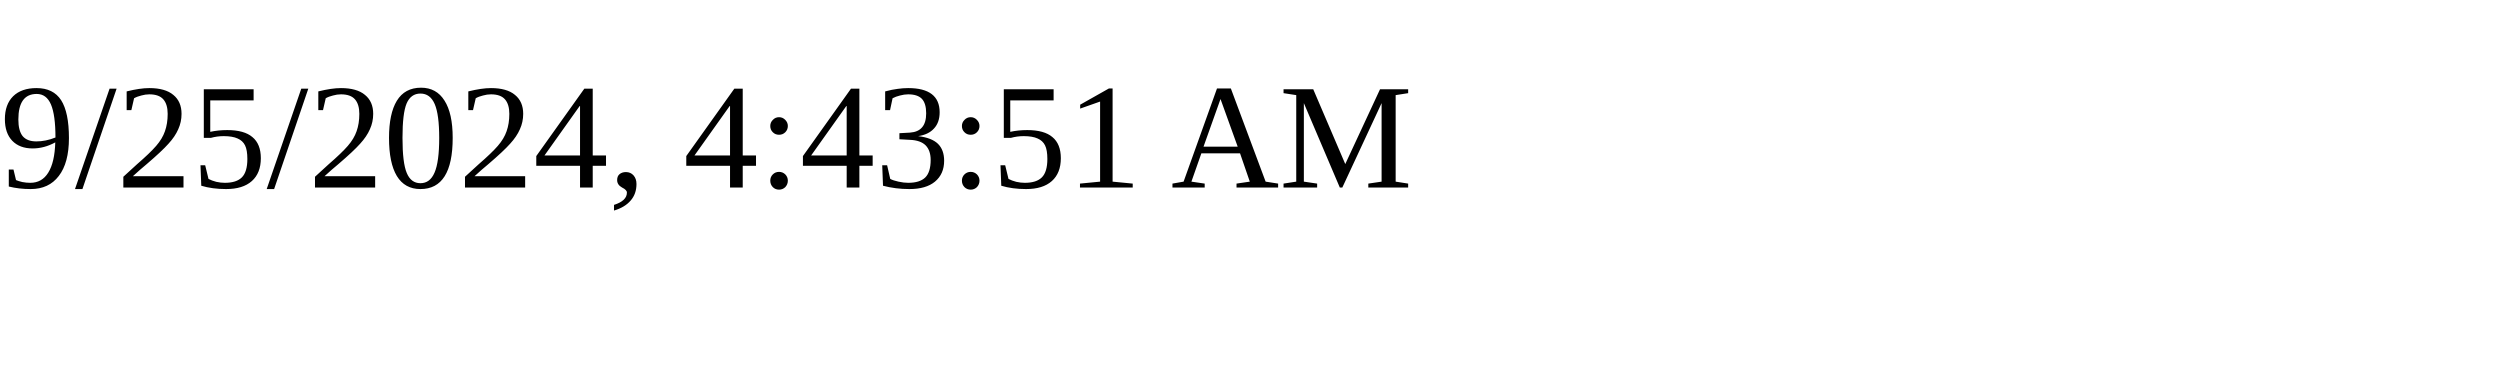
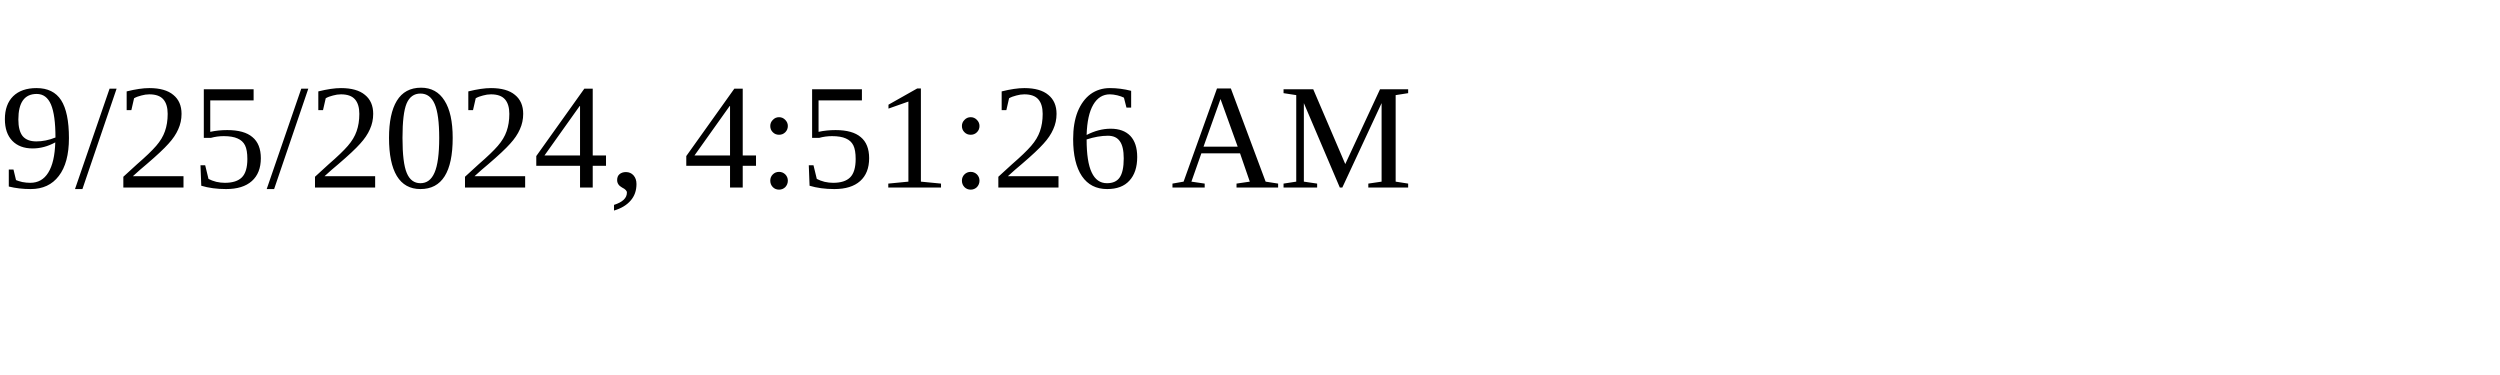
<svg xmlns="http://www.w3.org/2000/svg" height="30" width="200">
-   <text x="0" y="15">9/25/2024, 4:43:51 AM</text>
+   <text x="0" y="15">9/25/2024, 4:51:26 AM</text>
</svg>
